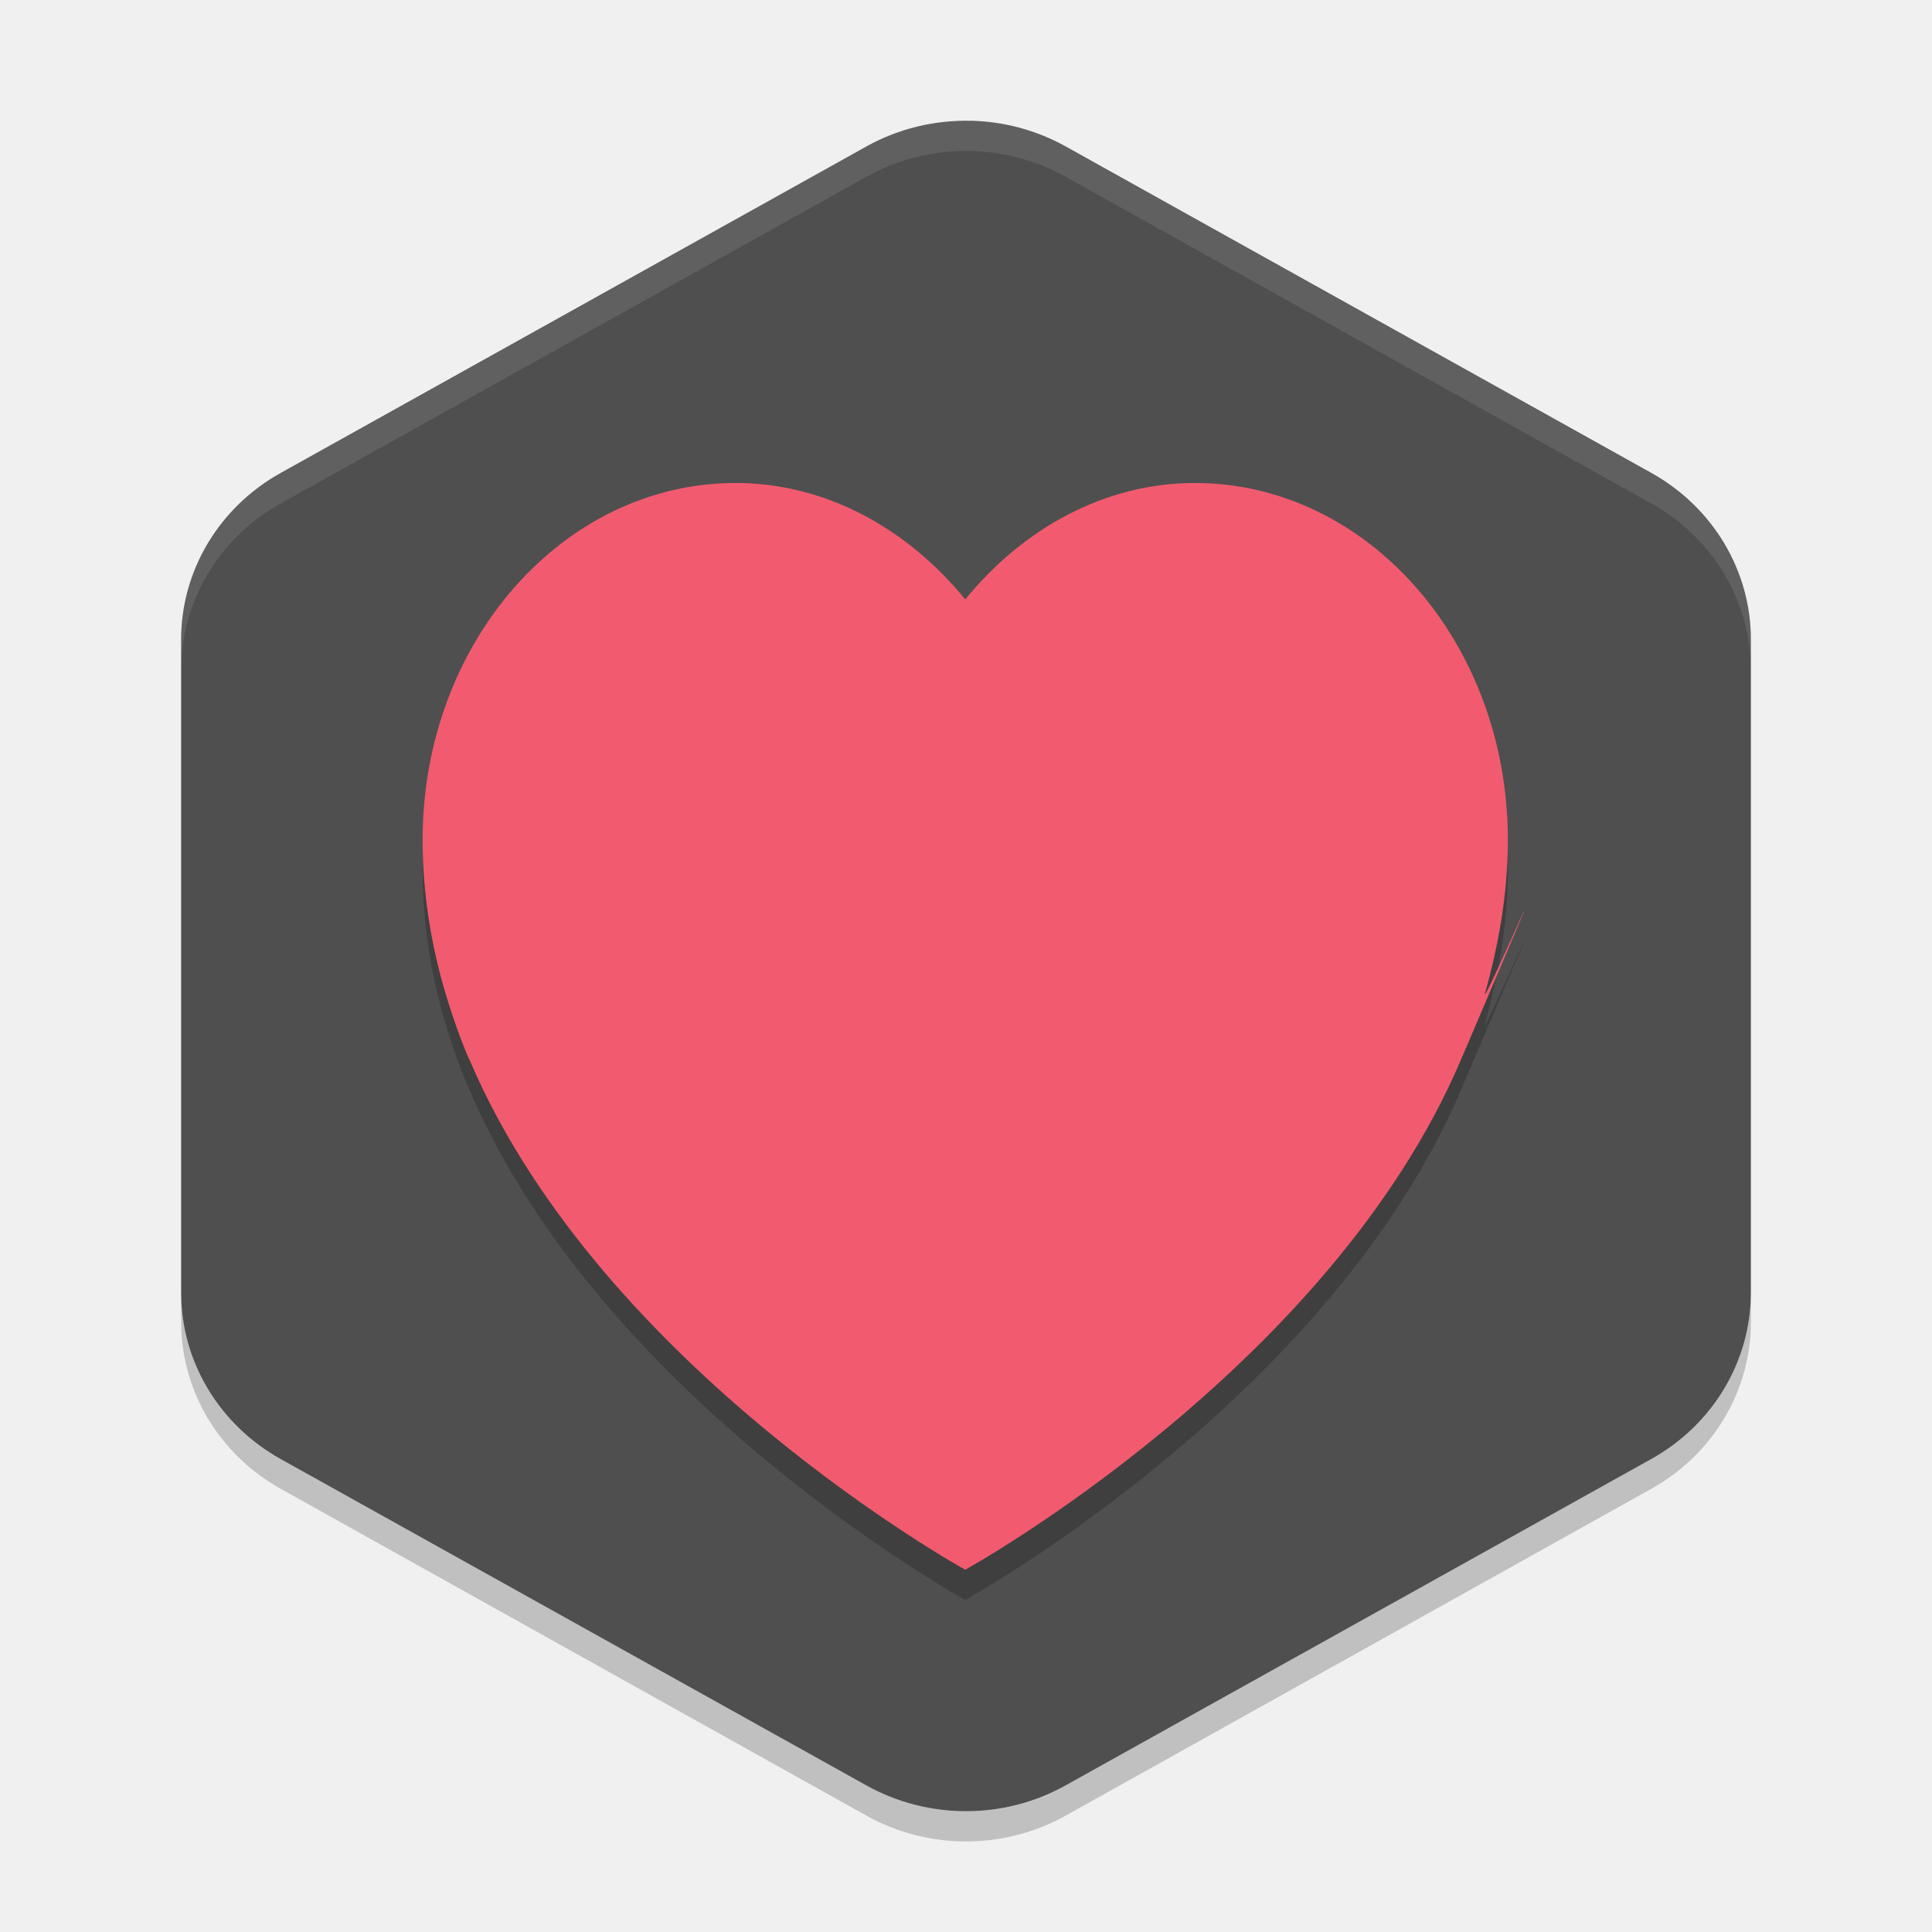
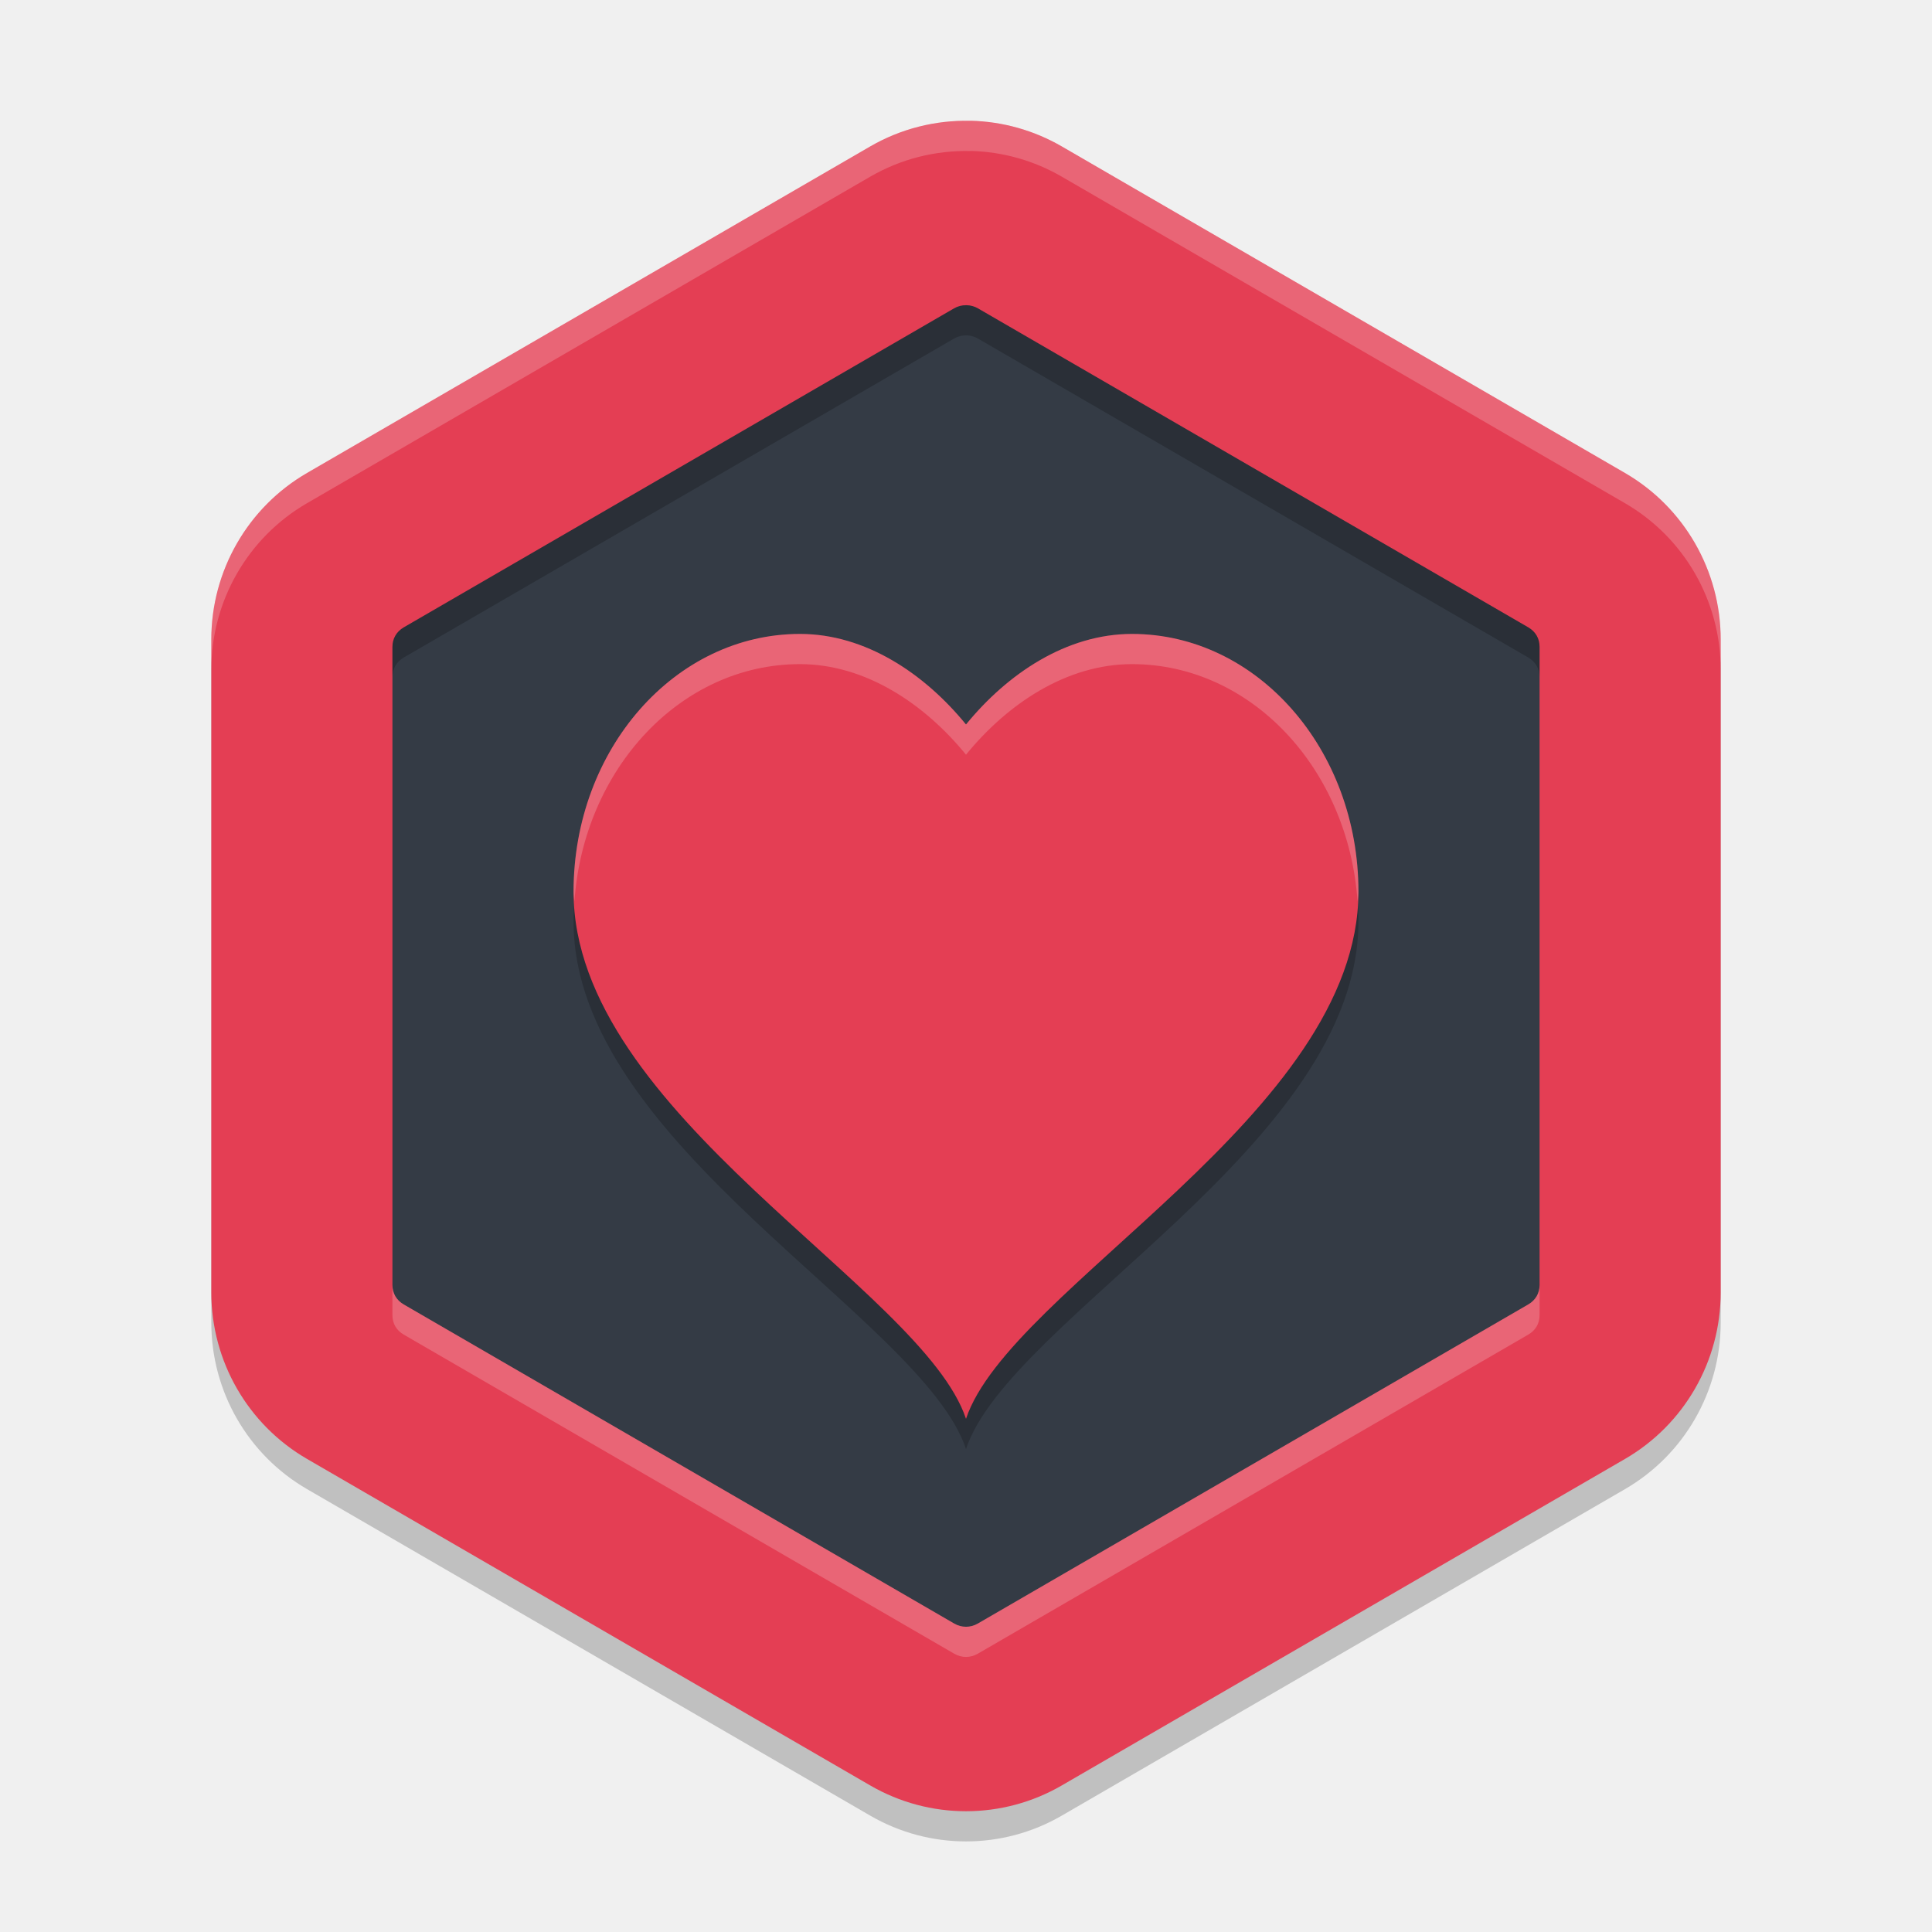
<svg xmlns="http://www.w3.org/2000/svg" width="64" height="64" version="1">
-   <path style="fill:#4f4f4f" d="M 32.156,4.002 A 6.595,6.367 0 0 0 28.702,4.851 L 9.297,15.668 a 6.595,6.367 0 0 0 -3.297,5.514 l 0,21.634 a 6.595,6.367 0 0 0 3.297,5.514 L 28.702,59.146 a 6.595,6.367 0 0 0 6.595,0 L 54.702,48.329 a 6.595,6.367 0 0 0 3.298,-5.516 l 0,-21.634 A 6.595,6.367 0 0 0 54.702,15.666 L 35.298,4.849 A 6.595,6.367 0 0 0 32.156,4 Z" />
-   <g style="opacity:0.2" transform="matrix(0.0814543,0,0,0.08867279,14.00028,15.43235)">
+   <path style="opacity:0.2" d="m 32.149,5 v 0.003 A 6.341,6.367 0 0 0 28.829,5.85 L 10.171,16.668 A 6.341,6.367 0 0 0 7,22.183 v 21.634 a 6.341,6.367 0 0 0 3.171,5.512 l 18.658,10.817 a 6.341,6.367 0 0 0 6.342,0 L 53.829,49.33 A 6.341,6.367 0 0 0 57,43.817 V 22.183 A 6.341,6.367 0 0 0 53.829,16.668 L 35.171,5.85 A 6.341,6.367 0 0 0 32.149,5 Z" />
+   <path style="fill:#e43e54" d="m 32.149,4 v 0.003 A 6.341,6.367 0 0 0 28.829,4.85 L 10.171,15.668 A 6.341,6.367 0 0 0 7,21.183 v 21.634 a 6.341,6.367 0 0 0 3.171,5.512 l 18.658,10.817 a 6.341,6.367 0 0 0 6.342,0 L 53.829,48.33 A 6.341,6.367 0 0 0 57,42.817 V 21.183 A 6.341,6.367 0 0 0 53.829,15.668 L 35.171,4.85 A 6.341,6.367 0 0 0 32.149,4 Z" />
+   <path style="fill:#343b45" d="m 32.016,10.111 c -0.145,-0.004 -0.288,0.033 -0.411,0.104 L 13.376,20.782 C 13.13,20.925 13,21.16 13,21.429 v 21.14 c 0,0.269 0.13,0.501 0.376,0.644 L 31.608,53.782 c 0.247,0.143 0.538,0.143 0.785,0 L 50.624,43.212 C 50.87,43.069 51,42.837 51,42.568 v -21.14 -0.003 c 1.8e-5,-0.269 -0.13,-0.501 -0.376,-0.644 L 32.395,10.215 c -0.112,-0.065 -0.241,-0.101 -0.374,-0.104 z" />
+   <g style="opacity:0.2" transform="matrix(0.058911,0,0,0.064041,19,20.868)">
    <g>
-       <path d="m 314.02,17.679 c -36.879,0 -70.09,17.27 -93.344,43.499 -23.26,-26.229 -56.47,-43.499 -93.35,-43.499 -70.322,0 -127.33,59.675 -127.33,133.29 0,19.779 3.338,38.813 9.184,56.989 0,0 5.301,16.4 9.997,25.428 53.671,115.43 201.49,190.28 201.49,190.28 0,0 147.82,-74.852 201.49,-190.28 53.67,-115.428 6.925,-15.38 9.997,-25.428 5.582,-18.26 9.184,-37.21 9.184,-56.989 0,-73.615 -57.008,-133.29 -127.33,-133.29 z" />
+       <path transform="matrix(16.97476,0,0,15.615,-186.7223,-169.7038)" d="M 18.5,12 C 14.357,12 11,15.823 11,20.537 11,27.889 22.556,33.667 24,38 25.444,33.667 37,27.889 37,20.537 37,15.823 33.641,12 29.498,12 27.325,12 25.37,13.32 24,15 22.63,13.32 20.673,12 18.5,12 Z" />
    </g>
  </g>
-   <g style="fill:#f25b6f" transform="matrix(0.0814543,0,0,0.08867279,14.00028,14.43187)">
-     <g>
-       <path d="m 314.02,17.679 c -36.879,0 -70.09,17.27 -93.344,43.499 -23.26,-26.229 -56.47,-43.499 -93.35,-43.499 -70.322,0 -127.33,59.675 -127.33,133.29 0,19.779 3.338,38.813 9.184,56.989 0,0 5.301,16.4 9.997,25.428 53.671,115.43 201.49,190.28 201.49,190.28 0,0 147.82,-74.852 201.49,-190.28 53.67,-115.428 6.925,-15.38 9.997,-25.428 5.582,-18.26 9.184,-37.21 9.184,-56.989 0,-73.615 -57.008,-133.29 -127.33,-133.29 z" />
+   <g style="fill:#ef334c" transform="matrix(0.058911,0,0,0.064041,19,19.868)">
+     <g style="fill:#ef334c">
+       <path style="fill:#e43e54" transform="matrix(16.97476,0,0,15.615,-186.7223,-169.7038)" d="M 18.5,12 C 14.357,12 11,15.823 11,20.537 11,27.889 22.556,33.667 24,38 25.444,33.667 37,27.889 37,20.537 37,15.823 33.641,12 29.498,12 27.325,12 25.37,13.32 24,15 22.63,13.32 20.673,12 18.5,12 Z" />
    </g>
  </g>
-   <path style="opacity:0.1;fill:#ffffff" d="M 32.156 4.002 A 6.595 6.372 0 0 0 28.703 4.854 L 9.297 15.678 A 6.595 6.372 0 0 0 6 21.197 L 6 22.199 A 6.595 6.372 0 0 1 9.297 16.678 L 28.703 5.854 A 6.595 6.372 0 0 1 32.156 5.002 A 6.595 6.372 0 0 1 35.297 5.854 L 54.703 16.678 A 6.595 6.372 0 0 1 58 22.199 L 58 21.197 A 6.595 6.372 0 0 0 54.703 15.678 L 35.297 4.854 A 6.595 6.372 0 0 0 32.156 4.002 z" />
-   <path style="opacity:0.2" d="m 6,41.801 a 6.595,6.372 0 0 0 0.002,0.074 l 0,-0.074 -0.002,0 z m 0.002,1 0,1 a 6.595,6.372 0 0 0 3.297,5.518 L 28.705,60.147 a 6.595,6.372 0 0 0 6.594,0 L 54.703,49.318 A 6.595,6.372 0 0 0 58,43.801 l 0,-1 a 6.595,6.372 0 0 1 -3.297,5.518 L 35.299,59.147 a 6.595,6.372 0 0 1 -6.594,0 L 9.299,48.318 a 6.595,6.372 0 0 1 -3.297,-5.518 z" />
+   <path style="opacity:0.2;fill:#ffffff" d="M 32.148 4 L 32.148 4.004 A 6.341 6.367 0 0 0 28.828 4.852 L 10.172 15.668 A 6.341 6.367 0 0 0 7 21.184 L 7 22.184 A 6.341 6.367 0 0 1 10.172 16.668 L 28.828 5.852 A 6.341 6.367 0 0 1 32.148 5.004 L 32.148 5 A 6.341 6.367 0 0 1 35.172 5.852 L 53.828 16.668 A 6.341 6.367 0 0 1 57 22.184 L 57 21.184 A 6.341 6.367 0 0 0 53.828 15.668 L 35.172 4.852 A 6.341 6.367 0 0 0 32.148 4 z" />
+   <g style="opacity:0.2;fill:#ffffff" transform="matrix(0.058911,0,0,0.064041,19,19.868)">
+     <g style="fill:#ffffff">
+       <path style="fill:#ffffff" transform="matrix(16.97476,0,0,15.615,-322.5204,-294.6215)" d="m 26.5,20 c -4.143,0 -7.5,3.821 -7.5,8.535 0,0.11 0.021,0.217 0.029,0.326 C 19.332,24.463 22.557,21 26.5,21 c 2.173,0 4.13,1.32 5.5,3 1.37,-1.68 3.327,-3 5.5,-3 3.943,0 7.168,3.463 7.471,7.861 C 44.979,28.752 45,28.645 45,28.535 45,23.821 41.643,20 37.5,20 35.327,20 33.37,21.32 32,23 30.63,21.32 28.673,20 26.5,20 Z" />
+     </g>
+   </g>
+   <path style="opacity:0.2" d="M 32.016 10.109 C 31.871 10.106 31.729 10.144 31.605 10.215 L 13.375 20.781 C 13.128 20.924 13 21.161 13 21.43 L 13 22.43 C 13 22.161 13.128 21.924 13.375 21.781 L 31.605 11.215 C 31.729 11.144 31.871 11.106 32.016 11.109 L 32.02 11.109 C 32.152 11.112 32.282 11.15 32.395 11.215 L 50.625 21.781 C 50.872 21.924 51 22.157 51 22.426 L 51 21.43 L 51 21.426 C 51 21.157 50.872 20.924 50.625 20.781 L 32.395 10.215 C 32.282 10.15 32.152 10.112 32.02 10.109 L 32.016 10.109 z" />
+   <path style="opacity:0.2;fill:#ffffff" d="M 13 42.57 L 13 43.57 C 13 43.839 13.128 44.068 13.375 44.211 L 31.609 54.781 C 31.856 54.924 32.144 54.924 32.391 54.781 L 50.625 44.211 C 50.872 44.068 51 43.839 51 43.57 L 51 42.57 C 51 42.839 50.872 43.068 50.625 43.211 L 32.391 53.781 C 32.144 53.924 31.856 53.924 31.609 53.781 L 13.375 43.211 C 13.128 43.068 13 42.839 13 42.57 z" />
</svg>
